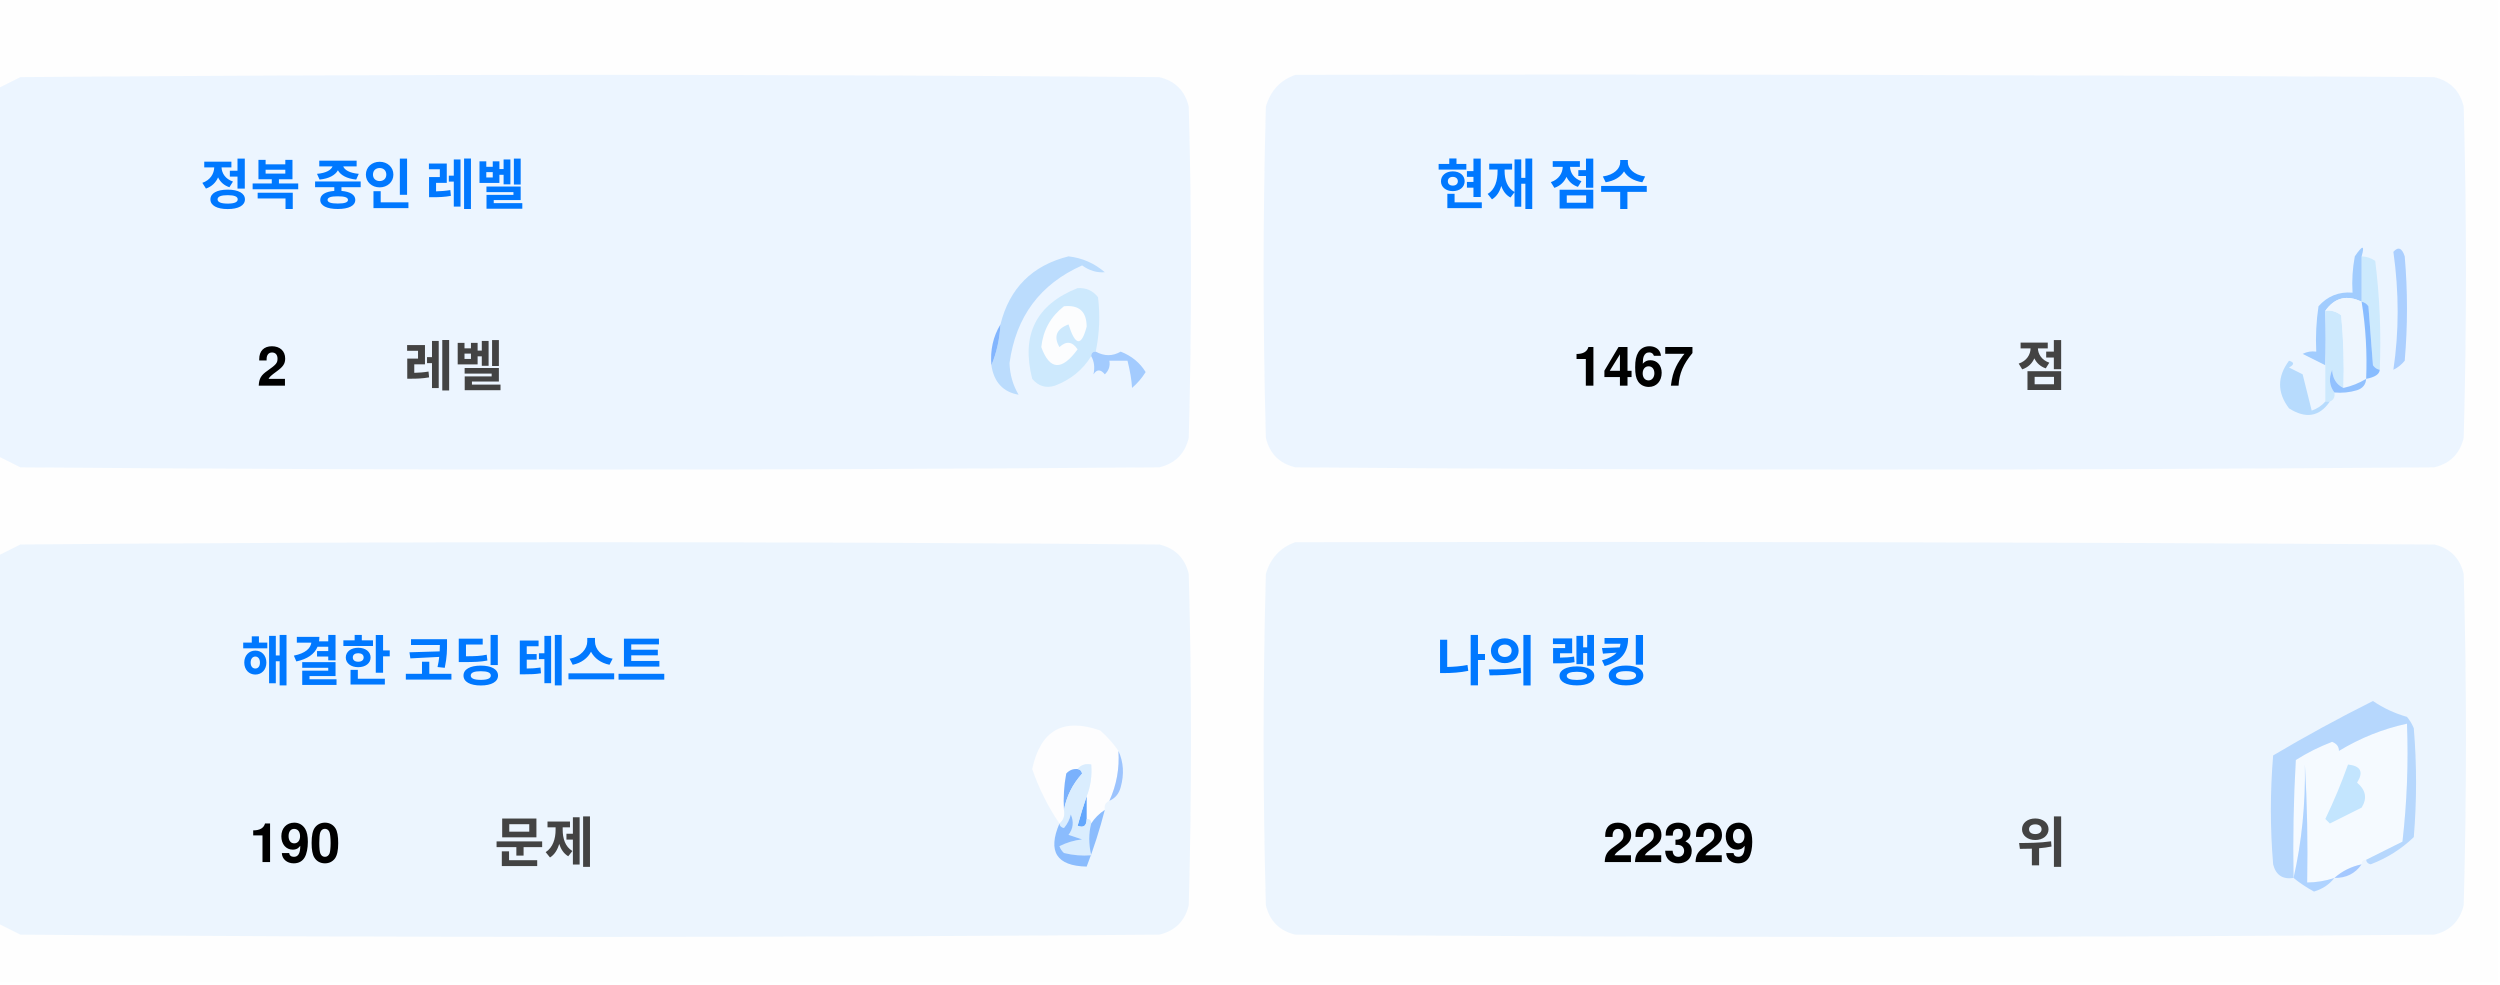
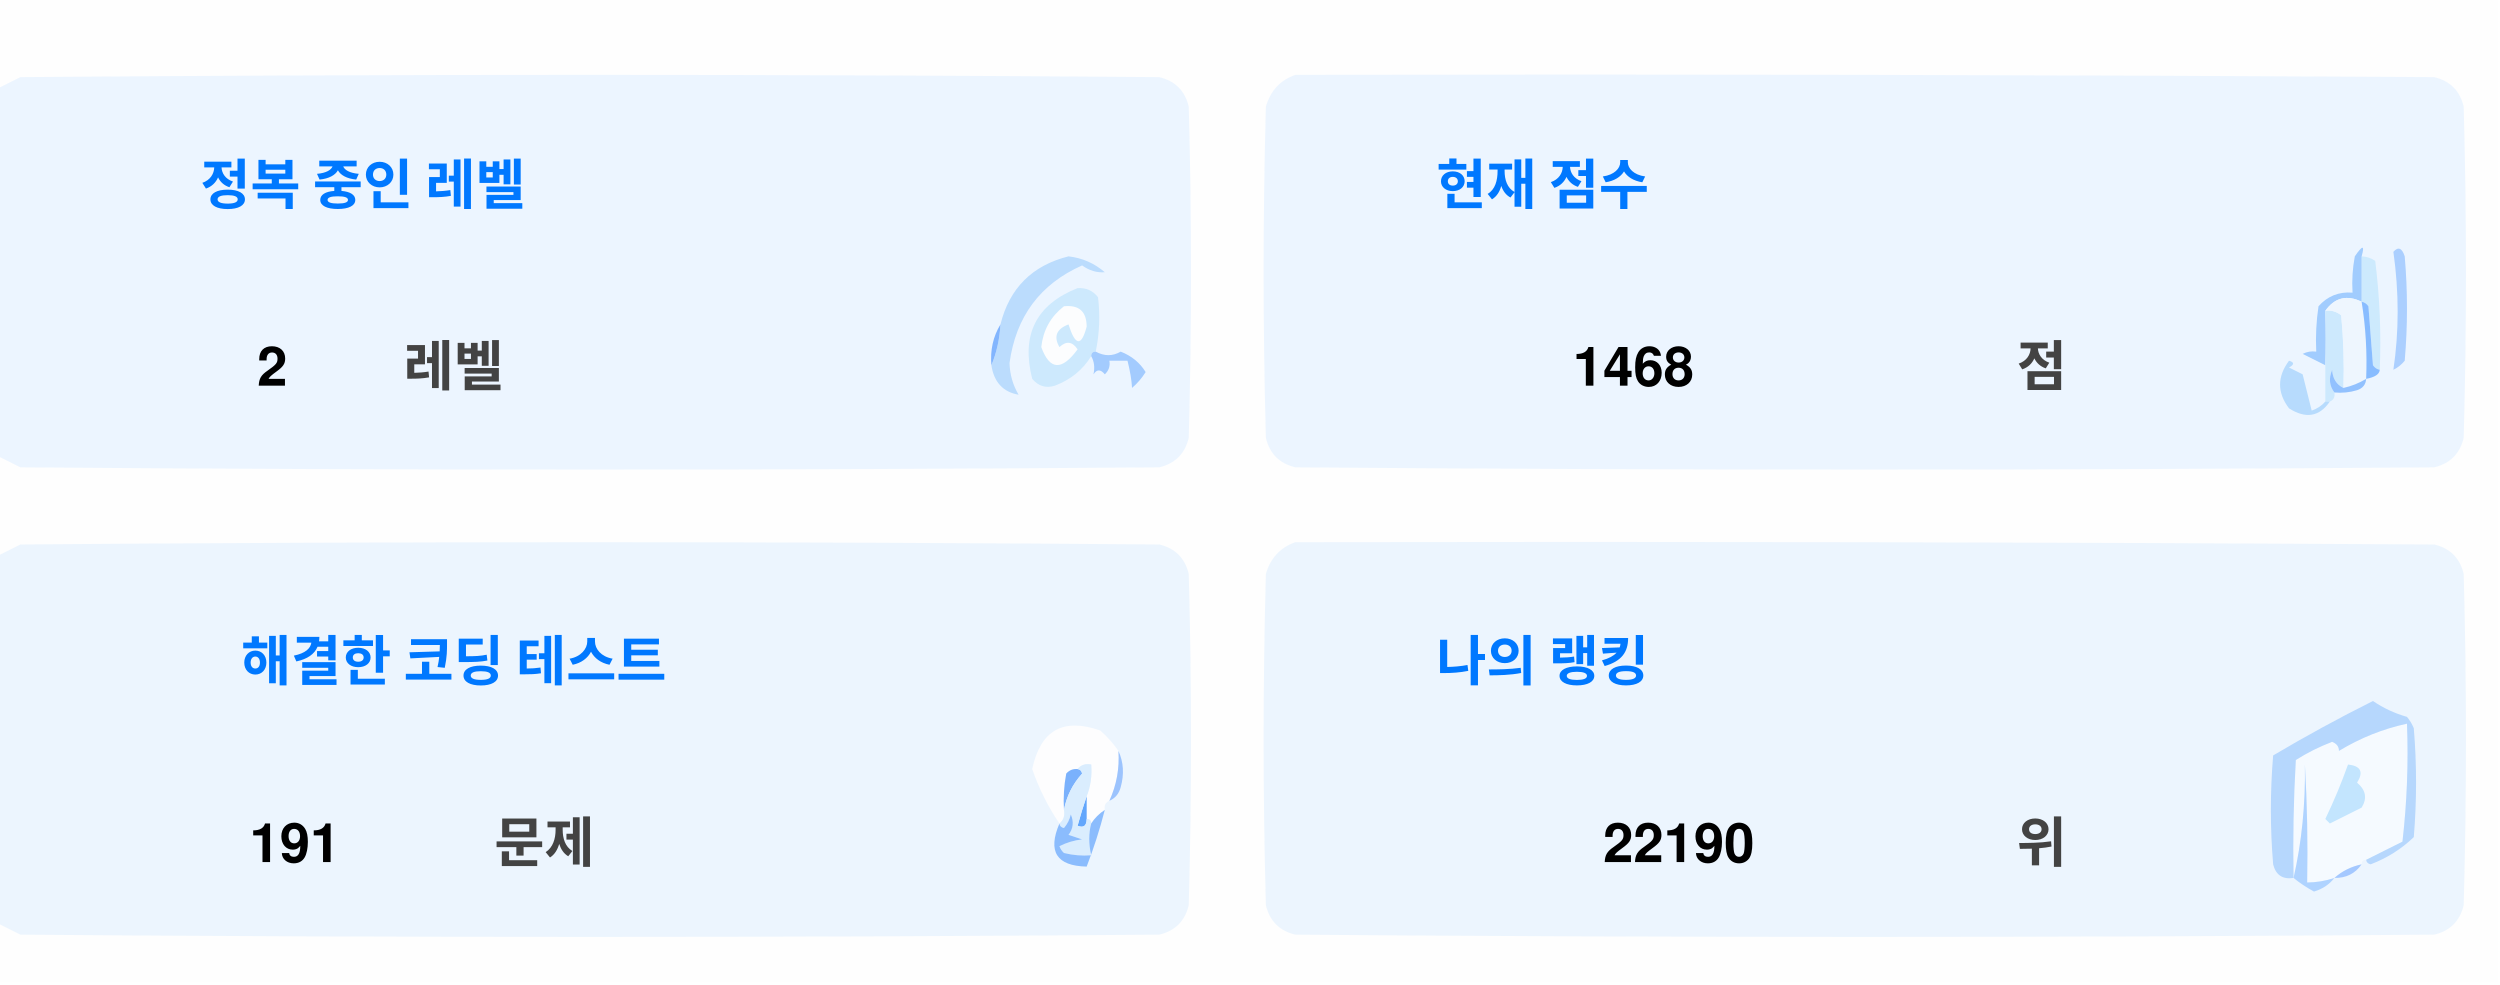
<svg xmlns="http://www.w3.org/2000/svg" version="1.1" width="551px" height="217px" style="shape-rendering:geometricPrecision; text-rendering:geometricPrecision; image-rendering:optimizeQuality; fill-rule:evenodd; clip-rule:evenodd">
  <style>.title {fill: #434343;font-size: 1rem;line-height: 1.5rem;font-weight: bold;font-family: -apple-system, BlinkMacSystemFont, Segoe UI, Helvetica, Arial, sans-serif, Apple Color Emoji, Segoe UI Emoji;}.desc {fill: #434343;font-size: 2.5rem;font-weight: bold;line-height: 1.5rem;font-family: -apple-system, BlinkMacSystemFont, Segoe UI, Helvetica, Arial, sans-serif, Apple Color Emoji, Segoe UI Emoji;}.desc-2 {fill: #434343;font-size: 1rem;font-weight: bold;line-height: 1.5rem;font-family: -apple-system, BlinkMacSystemFont, Segoe UI, Helvetica, Arial, sans-serif, Apple Color Emoji, Segoe UI Emoji;}.text, .desc {animation: twinkling 4s ease-in-out infinite;}@keyframes twinkling {40% { opacity: 1; }50% { opacity: 0.5; }60% { opacity: 1; }70% { opacity: 0.5; }80% { opacity: 1; }}</style>
  <g>
    <path style="opacity:1" fill="#fefefe" d="M -0.5,-0.5 C 183.167,-0.5 366.833,-0.5 550.5,-0.5C 550.5,71.833 550.5,144.167 550.5,216.5C 366.833,216.5 183.167,216.5 -0.5,216.5C -0.5,212.167 -0.5,207.833 -0.5,203.5C 1.14,204.32 2.807,205.153 4.5,206C 88.167,206.667 171.833,206.667 255.5,206C 259,205.167 261.167,203 262,199.5C 262.667,175.167 262.667,150.833 262,126.5C 261.167,123 259,120.833 255.5,120C 171.833,119.333 88.167,119.333 4.5,120C 2.807,120.847 1.14,121.68 -0.5,122.5C -0.5,115.167 -0.5,107.833 -0.5,100.5C 1.14,101.32 2.807,102.153 4.5,103C 88.167,103.667 171.833,103.667 255.5,103C 259,102.167 261.167,100 262,96.5C 262.667,72.167 262.667,47.833 262,23.5C 261.167,20 259,17.833 255.5,17C 171.833,16.333 88.167,16.333 4.5,17C 2.807,17.847 1.14,18.68 -0.5,19.5C -0.5,12.833 -0.5,6.167 -0.5,-0.5 Z" />
  </g>
  <g>
    <path style="opacity:1" fill="#ecf5ff" d="M -0.5,100.5 C -0.5,73.5 -0.5,46.5 -0.5,19.5C 1.14,18.68 2.807,17.847 4.5,17C 88.167,16.333 171.833,16.333 255.5,17C 259,17.833 261.167,20 262,23.5C 262.667,47.833 262.667,72.167 262,96.5C 261.167,100 259,102.167 255.5,103C 171.833,103.667 88.167,103.667 4.5,103C 2.807,102.153 1.14,101.32 -0.5,100.5 Z" />
  </g>
  <g>
    <path style="opacity:1" fill="#ecf5ff" d="M 285.5,16.5 C 369.167,16.333 452.834,16.5 536.5,17C 540,17.833 542.167,20 543,23.5C 543.667,47.833 543.667,72.167 543,96.5C 542.167,100 540,102.167 536.5,103C 452.833,103.667 369.167,103.667 285.5,103C 282,102.167 279.833,100 279,96.5C 278.333,72.167 278.333,47.833 279,23.5C 280.018,19.985 282.185,17.652 285.5,16.5 Z" />
  </g>
  <g>
    <path style="opacity:1" fill="#cdeafd" d="M 520.5,56.5 C 521.583,56.539 522.583,56.873 523.5,57.5C 524.498,65.472 524.831,73.472 524.5,81.5C 523.883,81.389 523.383,81.056 523,80.5C 522.667,76.167 522.333,71.833 522,67.5C 521.617,66.944 521.117,66.611 520.5,66.5C 520.5,63.167 520.5,59.833 520.5,56.5 Z" />
  </g>
  <g>
    <path style="opacity:1" fill="#abcfff" d="M 527.5,55.5 C 528.566,54.308 529.399,54.641 530,56.5C 530.667,64.167 530.667,71.833 530,79.5C 529.311,80.357 528.478,81.023 527.5,81.5C 528.758,73.08 528.758,64.414 527.5,55.5 Z" />
  </g>
  <g>
    <path style="opacity:1" fill="#bbdcfd" d="M 218.5,80.5 C 219.657,77.727 220.324,74.727 220.5,71.5C 222.49,63.51 227.49,58.51 235.5,56.5C 238.528,56.847 241.194,58.014 243.5,60C 241.744,60.141 240.078,59.641 238.5,58.5C 229.247,62.607 223.914,69.773 222.5,80C 222.565,82.526 223.232,84.859 224.5,87C 221.07,86.397 219.07,84.231 218.5,80.5 Z" />
  </g>
  <g>
    <path style="opacity:1" fill="#cde9fd" d="M 241.5,77.5 C 240.833,77.5 240.5,77.833 240.5,78.5C 238.628,81.529 235.961,83.695 232.5,85C 230.536,85.624 228.869,85.124 227.5,83.5C 225.021,73.791 228.354,67.124 237.5,63.5C 239.374,63.39 240.874,64.056 242,65.5C 242.497,69.524 242.331,73.524 241.5,77.5 Z" />
  </g>
  <g>
    <path style="opacity:1" fill="#fcfdfe" d="M 234.5,67.5 C 237.826,67.162 239.493,68.662 239.5,72C 238.334,76.434 237,76.267 235.5,71.5C 232.832,72.515 232.166,74.182 233.5,76.5C 235.017,75.089 236.351,75.256 237.5,77C 234.006,81.771 231.34,81.605 229.5,76.5C 229.904,72.771 231.571,69.771 234.5,67.5 Z" />
  </g>
  <g>
    <path style="opacity:1" fill="#a1ccfe" d="M 520.5,56.5 C 520.5,59.833 520.5,63.167 520.5,66.5C 517.238,64.922 514.572,65.589 512.5,68.5C 512.617,72.81 512.617,76.81 512.5,80.5C 510.86,79.68 509.193,78.847 507.5,78C 508.448,77.517 509.448,77.35 510.5,77.5C 510.335,74.15 510.502,70.817 511,67.5C 512.995,65.253 515.495,64.253 518.5,64.5C 518.336,61.813 518.503,59.146 519,56.5C 520.731,53.969 521.231,53.969 520.5,56.5 Z" />
  </g>
  <g>
    <path style="opacity:1" fill="#cde9fd" d="M 512.5,68.5 C 513.822,68.33 514.989,68.663 516,69.5C 516.499,74.823 516.666,80.156 516.5,85.5C 514.955,84.77 514.122,83.437 514,81.5C 513.22,83.387 513.387,85.054 514.5,86.5C 514.672,87.492 514.338,88.158 513.5,88.5C 513.167,88.5 512.833,88.5 512.5,88.5C 512.5,85.833 512.5,83.167 512.5,80.5C 512.617,76.81 512.617,72.81 512.5,68.5 Z" />
  </g>
  <g>
    <path style="opacity:1" fill="#eef6fe" d="M 520.5,66.5 C 521.407,72.106 521.74,77.773 521.5,83.5C 519.95,84.441 518.284,85.108 516.5,85.5C 516.666,80.156 516.499,74.823 516,69.5C 514.989,68.663 513.822,68.33 512.5,68.5C 514.572,65.589 517.238,64.922 520.5,66.5 Z" />
  </g>
  <g>
    <path style="opacity:1" fill="#88bcff" d="M 520.5,66.5 C 521.117,66.611 521.617,66.944 522,67.5C 522.333,71.833 522.667,76.167 523,80.5C 523.383,81.056 523.883,81.389 524.5,81.5C 524.445,82.469 523.445,83.136 521.5,83.5C 521.74,77.773 521.407,72.106 520.5,66.5 Z" />
  </g>
  <g>
    <path style="opacity:1" fill="#82b5fe" d="M 220.5,71.5 C 220.324,74.727 219.657,77.727 218.5,80.5C 218.215,77.171 218.882,74.171 220.5,71.5 Z" />
  </g>
  <g>
    <path style="opacity:1" fill="#a3cbfe" d="M 240.5,78.5 C 240.5,77.833 240.833,77.5 241.5,77.5C 243.391,78.536 245.224,78.536 247,77.5C 249.391,78.429 251.225,79.929 252.5,82C 251.681,83.319 250.681,84.486 249.5,85.5C 249.409,83.777 249.075,81.777 248.5,79.5C 247.167,79.5 245.833,79.5 244.5,79.5C 244.719,80.675 244.386,81.675 243.5,82.5C 242.575,81.359 241.741,81.359 241,82.5C 241.331,80.981 241.164,79.648 240.5,78.5 Z" />
  </g>
  <g>
    <path style="opacity:1" fill="#b7dbfd" d="M 512.5,88.5 C 512.833,88.5 513.167,88.5 513.5,88.5C 511.199,91.857 508.199,92.357 504.5,90C 501.872,86.535 501.872,83.035 504.5,79.5C 505.696,79.846 505.696,80.346 504.5,81C 505.5,81.5 506.5,82 507.5,82.5C 508.167,85.167 508.833,87.833 509.5,90.5C 510.739,90.058 511.739,89.391 512.5,88.5 Z" />
  </g>
  <g>
    <path style="opacity:1" fill="#92c1fe" d="M 516.5,85.5 C 518.284,85.108 519.95,84.441 521.5,83.5C 521.423,84.75 520.756,85.583 519.5,86C 517.866,86.493 516.199,86.66 514.5,86.5C 513.387,85.054 513.22,83.387 514,81.5C 514.122,83.437 514.955,84.77 516.5,85.5 Z" />
  </g>
  <g>
    <path style="opacity:1" fill="#ecf5fe" d="M -0.5,203.5 C -0.5,176.5 -0.5,149.5 -0.5,122.5C 1.14,121.68 2.807,120.847 4.5,120C 88.167,119.333 171.833,119.333 255.5,120C 259,120.833 261.167,123 262,126.5C 262.667,150.833 262.667,175.167 262,199.5C 261.167,203 259,205.167 255.5,206C 171.833,206.667 88.167,206.667 4.5,206C 2.807,205.153 1.14,204.32 -0.5,203.5 Z" />
  </g>
  <g>
    <path style="opacity:1" fill="#ecf5fe" d="M 285.5,119.5 C 369.167,119.333 452.834,119.5 536.5,120C 540,120.833 542.167,123 543,126.5C 543.667,150.833 543.667,175.167 543,199.5C 542.167,203 540,205.167 536.5,206C 452.833,206.667 369.167,206.667 285.5,206C 282,205.167 279.833,203 279,199.5C 278.333,175.167 278.333,150.833 279,126.5C 280.018,122.985 282.185,120.652 285.5,119.5 Z" />
  </g>
  <g>
    <path style="opacity:1" fill="#fdfdfe" d="M 246.5,165.5 C 246.758,169.367 246.092,173.034 244.5,176.5C 243.662,176.842 243.328,177.508 243.5,178.5C 242.272,179.306 241.272,180.306 240.5,181.5C 240.5,180.833 240.167,180.5 239.5,180.5C 239.5,178.833 239.5,177.167 239.5,175.5C 240.369,173.283 240.702,170.95 240.5,168.5C 239.209,168.263 238.209,168.596 237.5,169.5C 236.504,169.414 235.671,169.748 235,170.5C 234.503,173.146 234.336,175.813 234.5,178.5C 234.737,179.791 234.404,180.791 233.5,181.5C 230.986,177.806 228.986,173.806 227.5,169.5C 229.309,160.957 234.309,158.124 242.5,161C 244.07,162.397 245.404,163.897 246.5,165.5 Z" />
  </g>
  <g>
    <path style="opacity:1" fill="#f5faff" d="M 521.5,189.5 C 520.833,189.5 520.5,189.833 520.5,190.5C 518.181,190.992 516.181,191.992 514.5,193.5C 512.565,194.15 510.565,194.483 508.5,194.5C 508.666,185.827 508.5,177.16 508,168.5C 508.141,177.227 507.308,185.56 505.5,193.5C 505.334,184.827 505.5,176.16 506,167.5C 508.527,165.903 511.194,164.57 514,163.5C 515.011,163.892 515.511,164.559 515.5,165.5C 520.21,162.641 525.21,160.641 530.5,159.5C 530.831,168.192 530.498,176.859 529.5,185.5C 526.807,186.847 524.14,188.18 521.5,189.5 Z" />
  </g>
  <g>
    <path style="opacity:1" fill="#b6d7fd" d="M 521.5,189.5 C 524.14,188.18 526.807,186.847 529.5,185.5C 530.498,176.859 530.831,168.192 530.5,159.5C 525.21,160.641 520.21,162.641 515.5,165.5C 515.511,164.559 515.011,163.892 514,163.5C 511.194,164.57 508.527,165.903 506,167.5C 505.5,176.16 505.334,184.827 505.5,193.5C 503.089,193.863 501.589,192.863 501,190.5C 500.333,182.5 500.333,174.5 501,166.5C 508.173,162.246 515.507,158.246 523,154.5C 525.304,156.068 527.804,157.235 530.5,158C 531.126,158.75 531.626,159.584 532,160.5C 532.667,168.5 532.667,176.5 532,184.5C 529.292,187.111 526.125,189.111 522.5,190.5C 521.893,190.376 521.56,190.043 521.5,189.5 Z" />
  </g>
  <g>
    <path style="opacity:1" fill="#c3e5fe" d="M 517.5,168.5 C 520.317,168.801 520.984,170.134 519.5,172.5C 521.439,174.122 521.772,175.956 520.5,178C 518.167,179.167 515.833,180.333 513.5,181.5C 513.167,181.167 512.833,180.833 512.5,180.5C 514.414,176.515 516.081,172.515 517.5,168.5 Z" />
  </g>
  <g>
    <path style="opacity:1" fill="#7ab1fc" d="M 237.5,169.5 C 238.043,169.56 238.376,169.893 238.5,170.5C 236.395,172.836 235.062,175.503 234.5,178.5C 234.336,175.813 234.503,173.146 235,170.5C 235.671,169.748 236.504,169.414 237.5,169.5 Z" />
  </g>
  <g>
    <path style="opacity:1" fill="#afd3ff" d="M 514.5,193.5 C 513.378,194.947 511.878,195.947 510,196.5C 508.348,195.601 506.848,194.601 505.5,193.5C 507.308,185.56 508.141,177.227 508,168.5C 508.5,177.16 508.666,185.827 508.5,194.5C 510.565,194.483 512.565,194.15 514.5,193.5 Z" />
  </g>
  <g>
    <path style="opacity:1" fill="#9cc3fd" d="M 246.5,165.5 C 247.634,167.966 247.801,170.633 247,173.5C 246.623,174.942 245.79,175.942 244.5,176.5C 246.092,173.034 246.758,169.367 246.5,165.5 Z" />
  </g>
  <g>
    <path style="opacity:1" fill="#62a6fc" d="M 239.5,175.5 C 239.5,177.167 239.5,178.833 239.5,180.5C 239.483,182.028 238.816,182.528 237.5,182C 238.117,179.723 238.784,177.556 239.5,175.5 Z" />
  </g>
  <g>
    <path style="opacity:1" fill="#daedfe" d="M 237.5,169.5 C 238.209,168.596 239.209,168.263 240.5,168.5C 240.702,170.95 240.369,173.283 239.5,175.5C 238.784,177.556 238.117,179.723 237.5,182C 238.816,182.528 239.483,182.028 239.5,180.5C 240.167,180.5 240.5,180.833 240.5,181.5C 239.918,183.669 239.918,186.002 240.5,188.5C 238.473,188.662 236.473,188.495 234.5,188C 234.043,187.586 233.709,187.086 233.5,186.5C 235.078,185.702 236.744,185.202 238.5,185C 237.5,184.667 236.5,184.333 235.5,184C 236.554,182.612 236.72,181.112 236,179.5C 235.751,180.624 235.251,181.624 234.5,182.5C 233.893,182.376 233.56,182.043 233.5,181.5C 234.404,180.791 234.737,179.791 234.5,178.5C 235.062,175.503 236.395,172.836 238.5,170.5C 238.376,169.893 238.043,169.56 237.5,169.5 Z" />
  </g>
  <g>
    <path style="opacity:1" fill="#8bbcfd" d="M 243.5,178.5 C 242.395,182.803 241.062,186.969 239.5,191C 232.857,190.847 230.857,187.68 233.5,181.5C 233.56,182.043 233.893,182.376 234.5,182.5C 235.251,181.624 235.751,180.624 236,179.5C 236.72,181.112 236.554,182.612 235.5,184C 236.5,184.333 237.5,184.667 238.5,185C 236.744,185.202 235.078,185.702 233.5,186.5C 233.709,187.086 234.043,187.586 234.5,188C 236.473,188.495 238.473,188.662 240.5,188.5C 239.918,186.002 239.918,183.669 240.5,181.5C 241.272,180.306 242.272,179.306 243.5,178.5 Z" />
  </g>
  <g>
    <path style="opacity:1" fill="#a4c8ff" d="M 520.5,190.5 C 519.089,192.539 517.089,193.539 514.5,193.5C 516.181,191.992 518.181,190.992 520.5,190.5 Z" />
  </g>
  <text text-anchor="middle" x="80" y="45" class="title" style="fill:#0078ff;" stroke="#none" stroke-width="1">정복 중인 레벨</text>
  <text text-anchor="middle" x="60" y="85" class="desc" style="fill:#000000;" stroke="#none" stroke-width="1">2</text>
  <text text-anchor="middle" x="100" y="85" class="desc-2" style="fill:#434343;" stroke="#none" stroke-width="1">레벨</text>
  <text text-anchor="middle" x="340" y="45" class="title" style="fill:#0078ff;" stroke="#none" stroke-width="1">현재 점수</text>
-   <text text-anchor="middle" x="360" y="85" class="desc" style="fill:#000000;" stroke="#none" stroke-width="1">1467</text>
+   <text text-anchor="middle" x="360" y="85" class="desc" style="fill:#000000;" stroke="#none" stroke-width="1">1468</text>
  <text text-anchor="middle" x="450" y="85" class="desc-2" style="fill:#434343;" stroke="#none" stroke-width="1">점</text>
  <text text-anchor="middle" x="100" y="150" class="title" style="fill:#0078ff;" stroke="#none" stroke-width="1">해결한 코딩 테스트</text>
-   <text text-anchor="middle" x="65" y="190" class="desc" style="fill:#000000;" stroke="#none" stroke-width="1">190</text>
+   <text text-anchor="middle" x="65" y="190" class="desc" style="fill:#000000;" stroke="#none" stroke-width="1">191</text>
  <text text-anchor="middle" x="120" y="190" class="desc-2" style="fill:#434343;" stroke="#none" stroke-width="1">문제</text>
  <text text-anchor="middle" x="340" y="150" class="title" style="fill:#0078ff;" stroke="#none" stroke-width="1">나의 랭킹</text>
-   <text text-anchor="middle" x="370" y="190" class="desc" style="fill:#000000;" stroke="#none" stroke-width="1">22329</text>
+   <text text-anchor="middle" x="370" y="190" class="desc" style="fill:#000000;" stroke="#none" stroke-width="1">22190</text>
  <text text-anchor="middle" x="450" y="190" class="desc-2" style="fill:#434343;" stroke="#none" stroke-width="1">위</text>
</svg>
